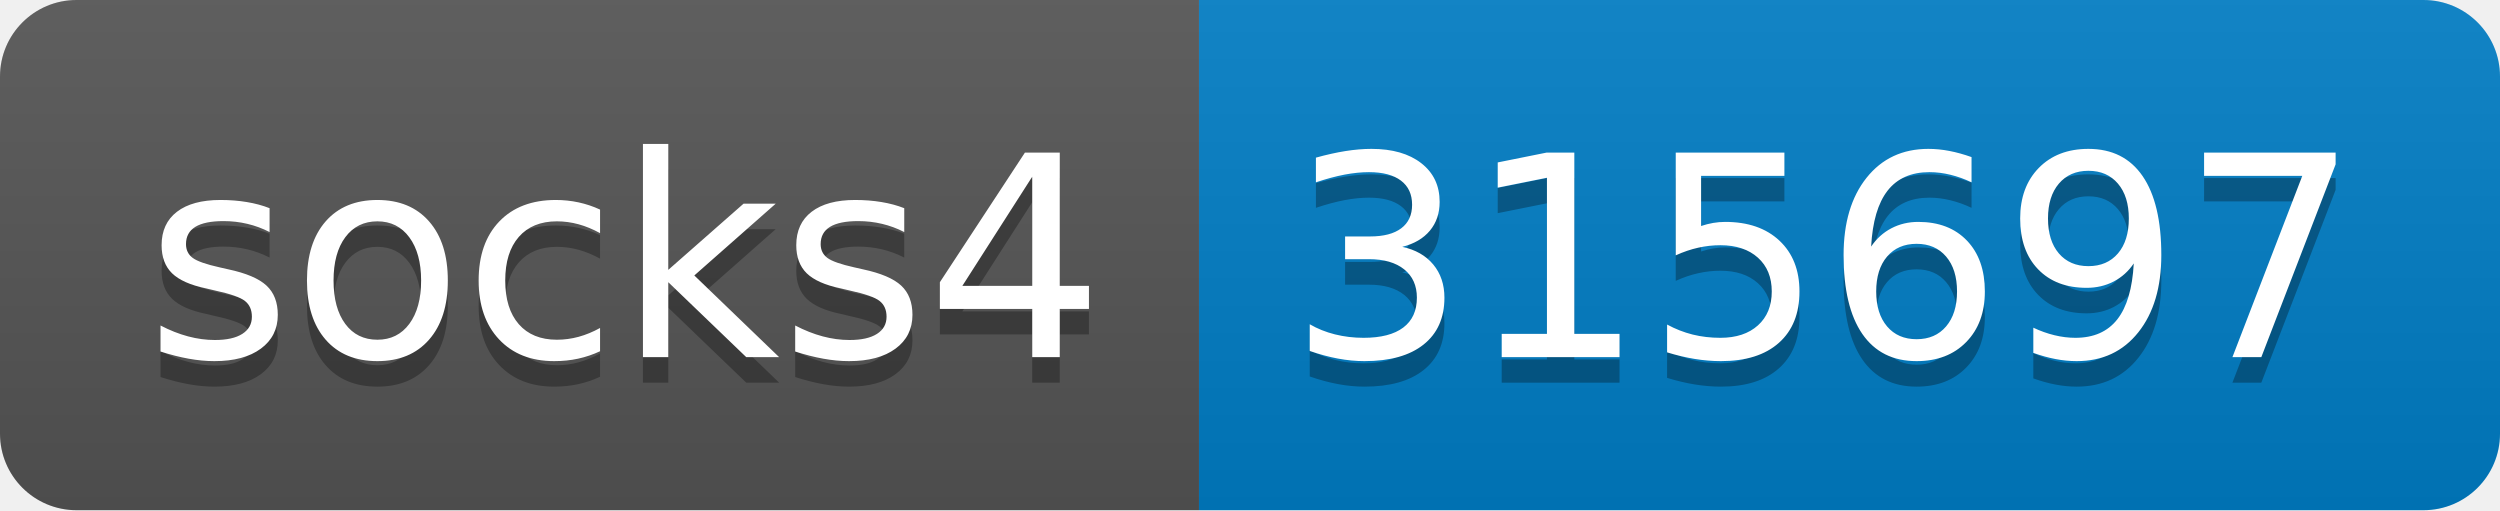
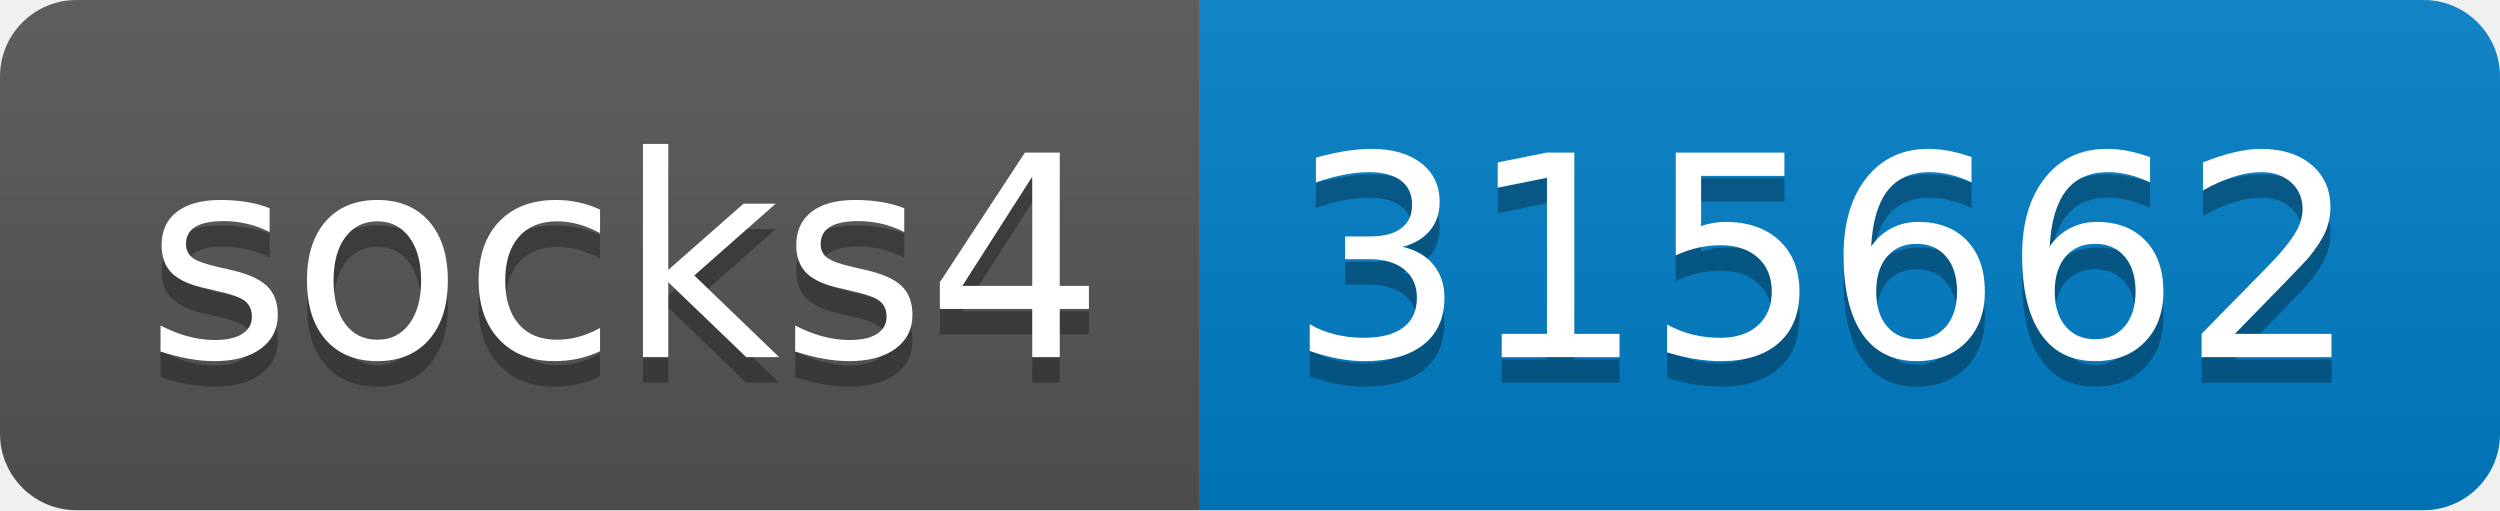
- <svg xmlns="http://www.w3.org/2000/svg" width="98" height="20" role="img" aria-label="socks4: 315697">
+ <svg xmlns="http://www.w3.org/2000/svg" width="98" height="20" role="img" aria-label="socks4: 315662">
  <linearGradient id="s" x2="0" y2="100%">
    <stop offset="0" stop-color="#bbb" stop-opacity=".1" />
    <stop offset="1" stop-opacity=".1" />
  </linearGradient>
  <clipPath id="r">
    <rect width="98" height="20" rx="3" fill="#fff" />
  </clipPath>
  <g clip-path="url(#r)">
    <rect width="47" height="20" fill="#555" />
    <rect x="47" width="51" height="20" fill="#007ec6" />
    <rect width="98" height="20" fill="url(#s)" />
  </g>
  <g fill="#fff" text-anchor="middle" font-family="Verdana,Geneva,DejaVu Sans,sans-serif" text-rendering="geometricPrecision" font-size="110">
    <text aria-hidden="true" x="245" y="150" fill="#010101" fill-opacity=".3" transform="scale(.1)" textLength="370">socks4</text>
    <text x="245" y="140" transform="scale(.1)" fill="#fff" textLength="370">socks4</text>
-     <text aria-hidden="true" x="715" y="150" fill="#010101" fill-opacity=".3" transform="scale(.1)" textLength="410">315697</text>
-     <text x="715" y="140" transform="scale(.1)" fill="#fff" textLength="410">315697</text>
+     <text aria-hidden="true" x="715" y="150" fill="#010101" fill-opacity=".3" transform="scale(.1)" textLength="410">315662</text>
+     <text x="715" y="140" transform="scale(.1)" fill="#fff" textLength="410">315662</text>
  </g>
</svg>
